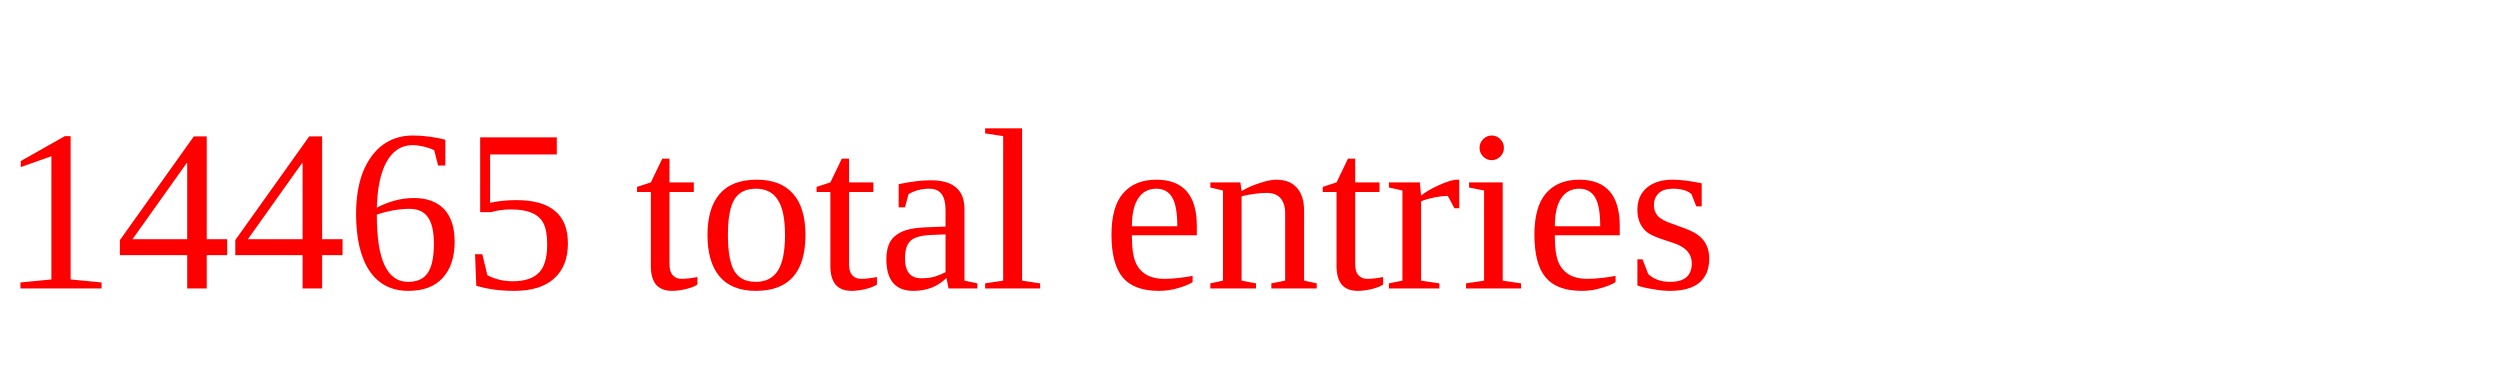
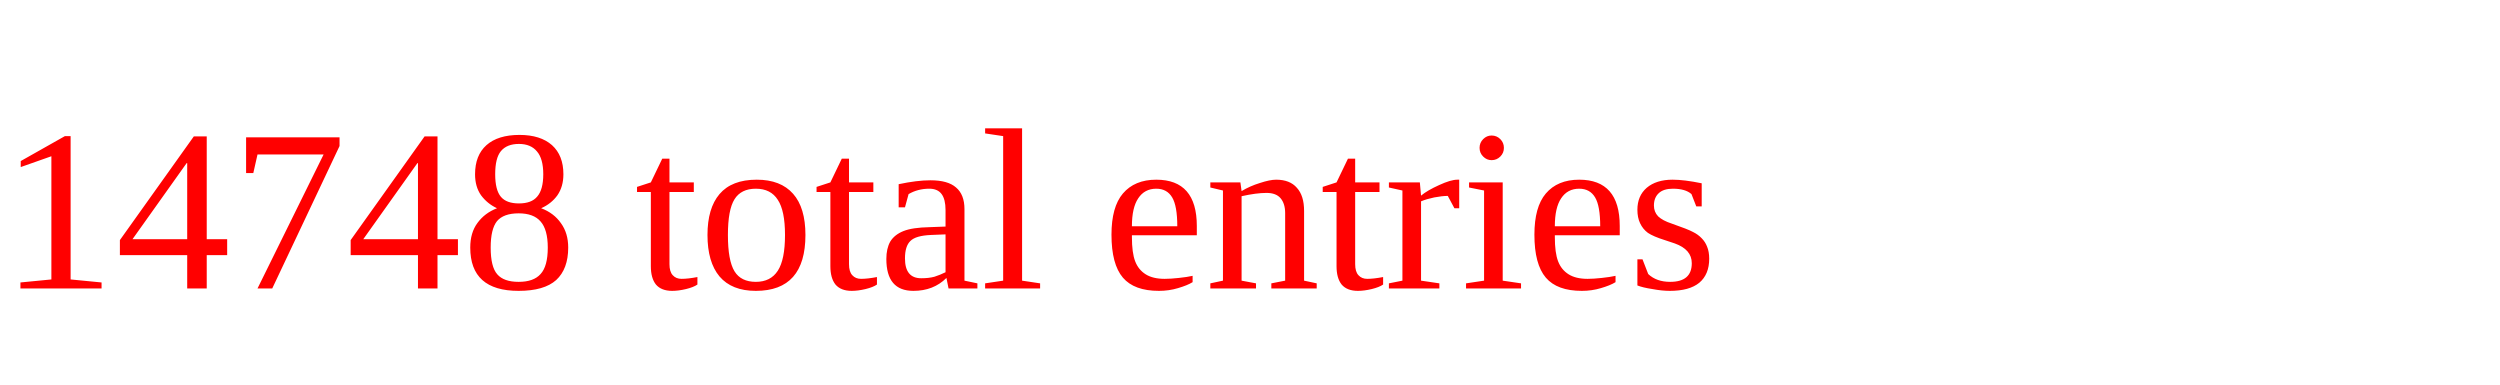
<svg xmlns="http://www.w3.org/2000/svg" height="20" width="130" version="1.1">
-   <text x="0" y="15" fill="red">14465 total entries</text>
+   <text x="0" y="15" fill="red">14748 total entries</text>
</svg>
